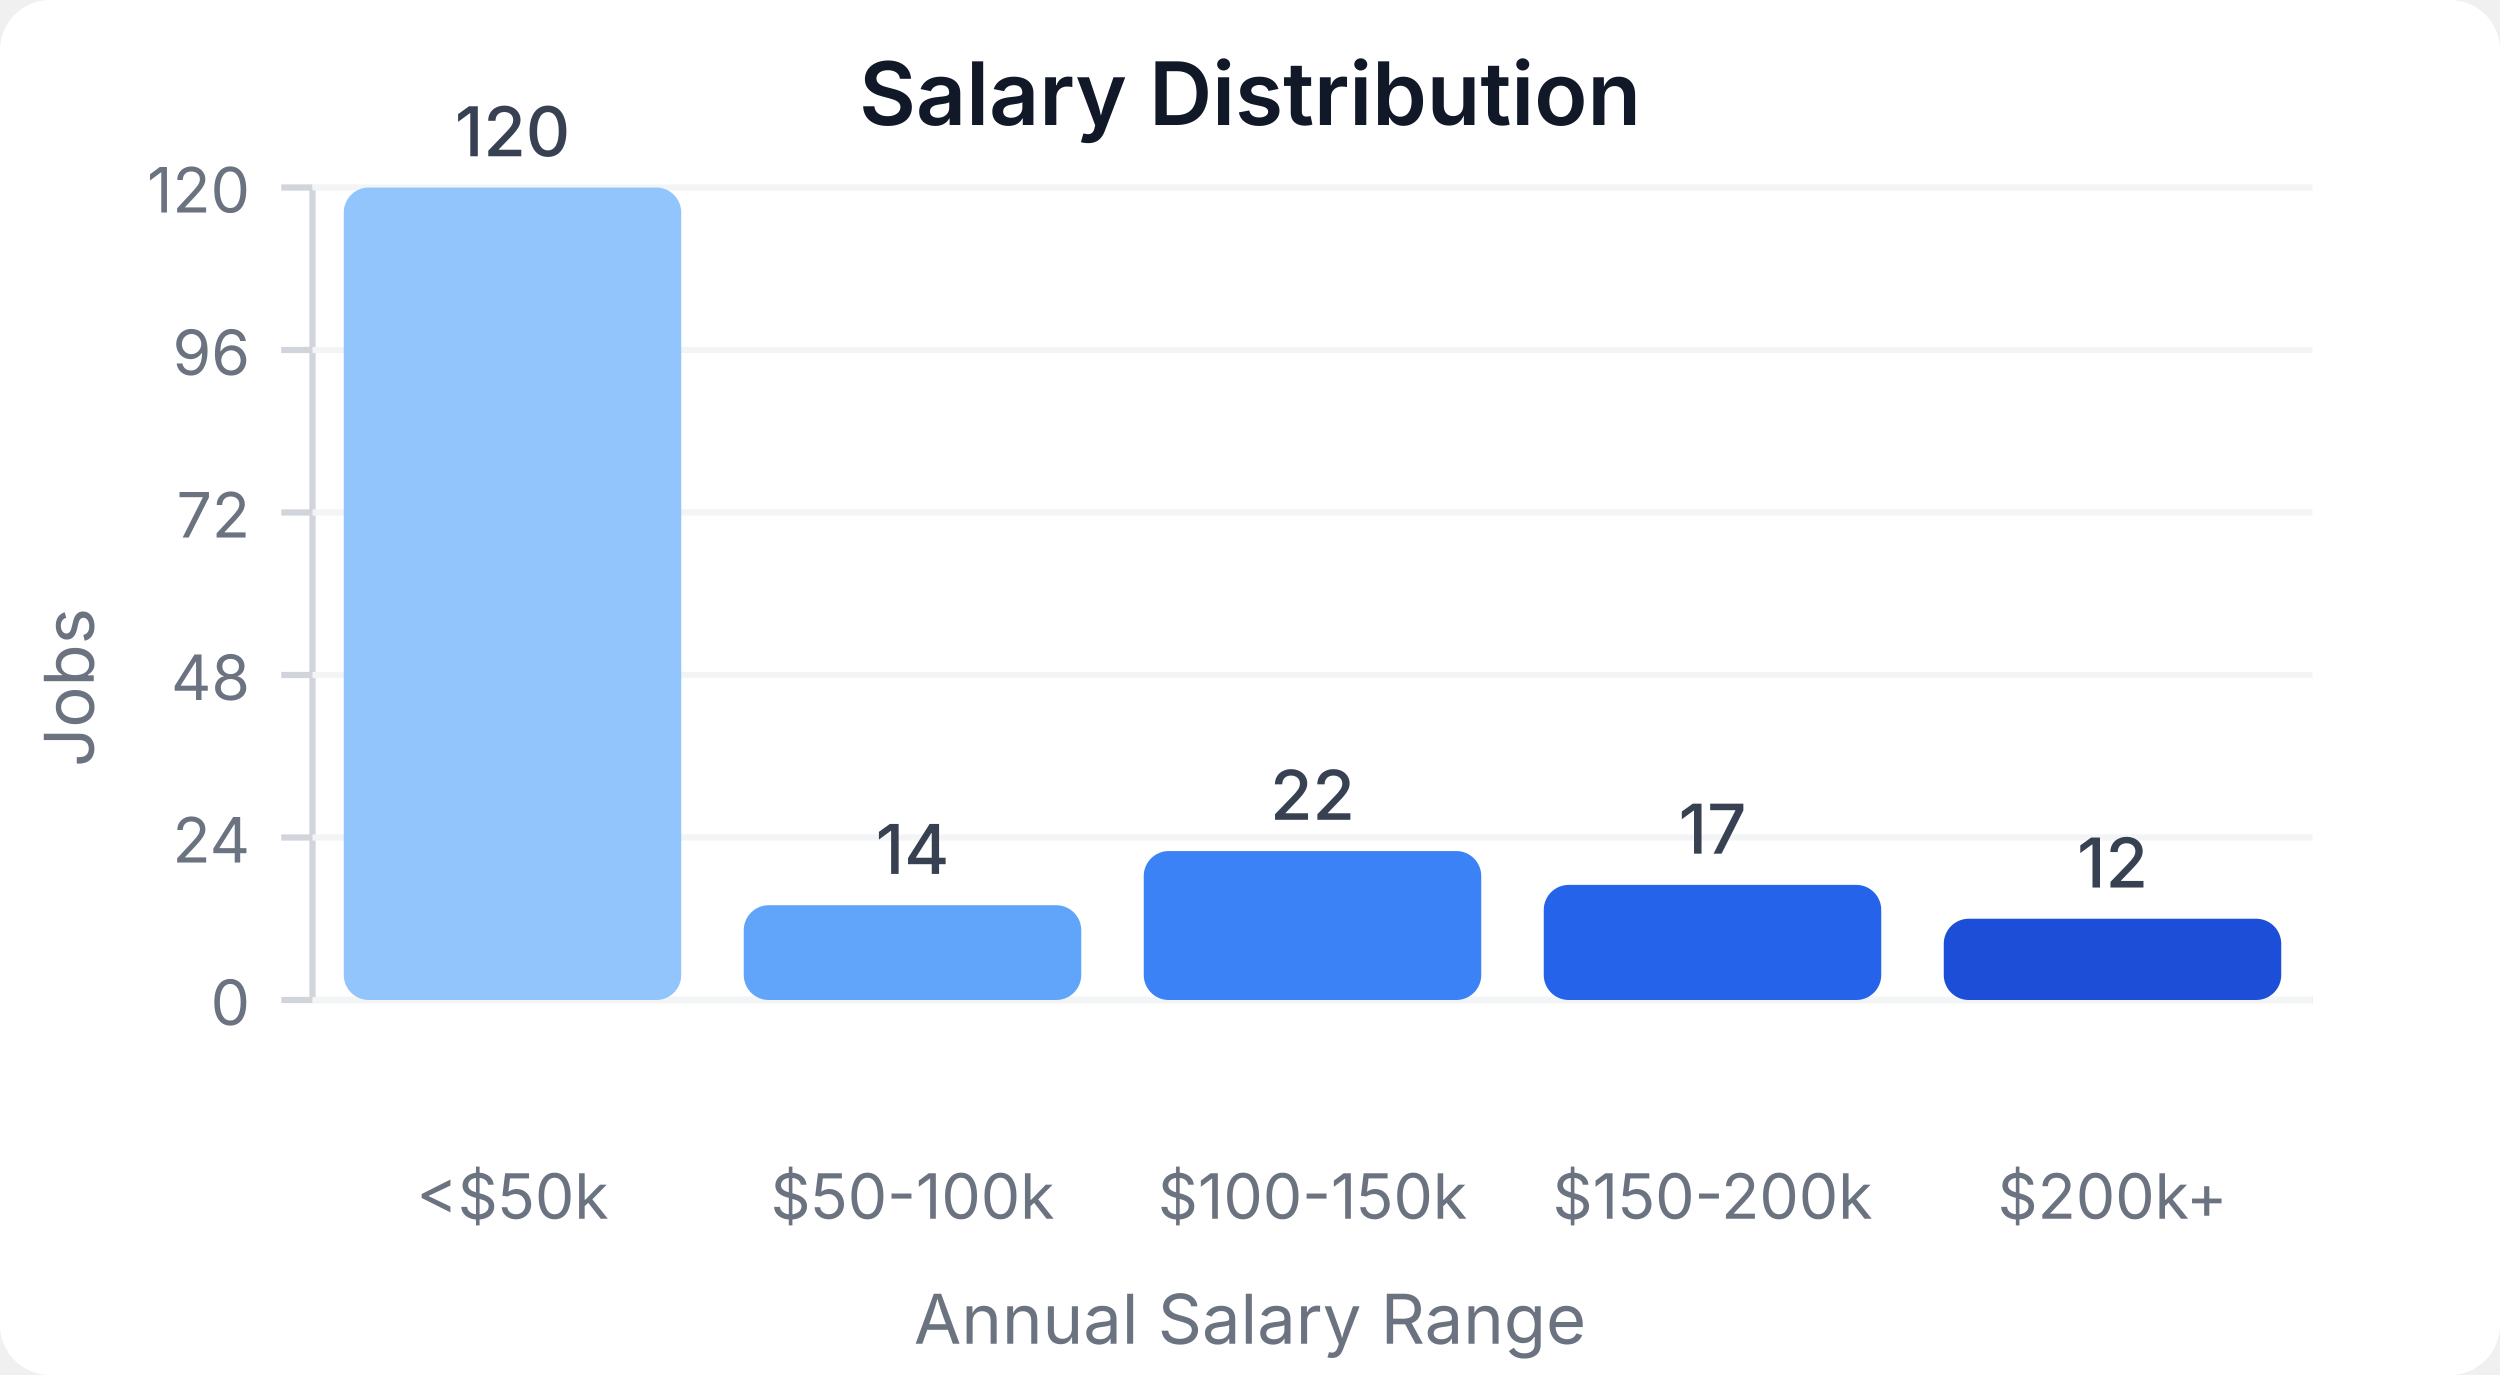
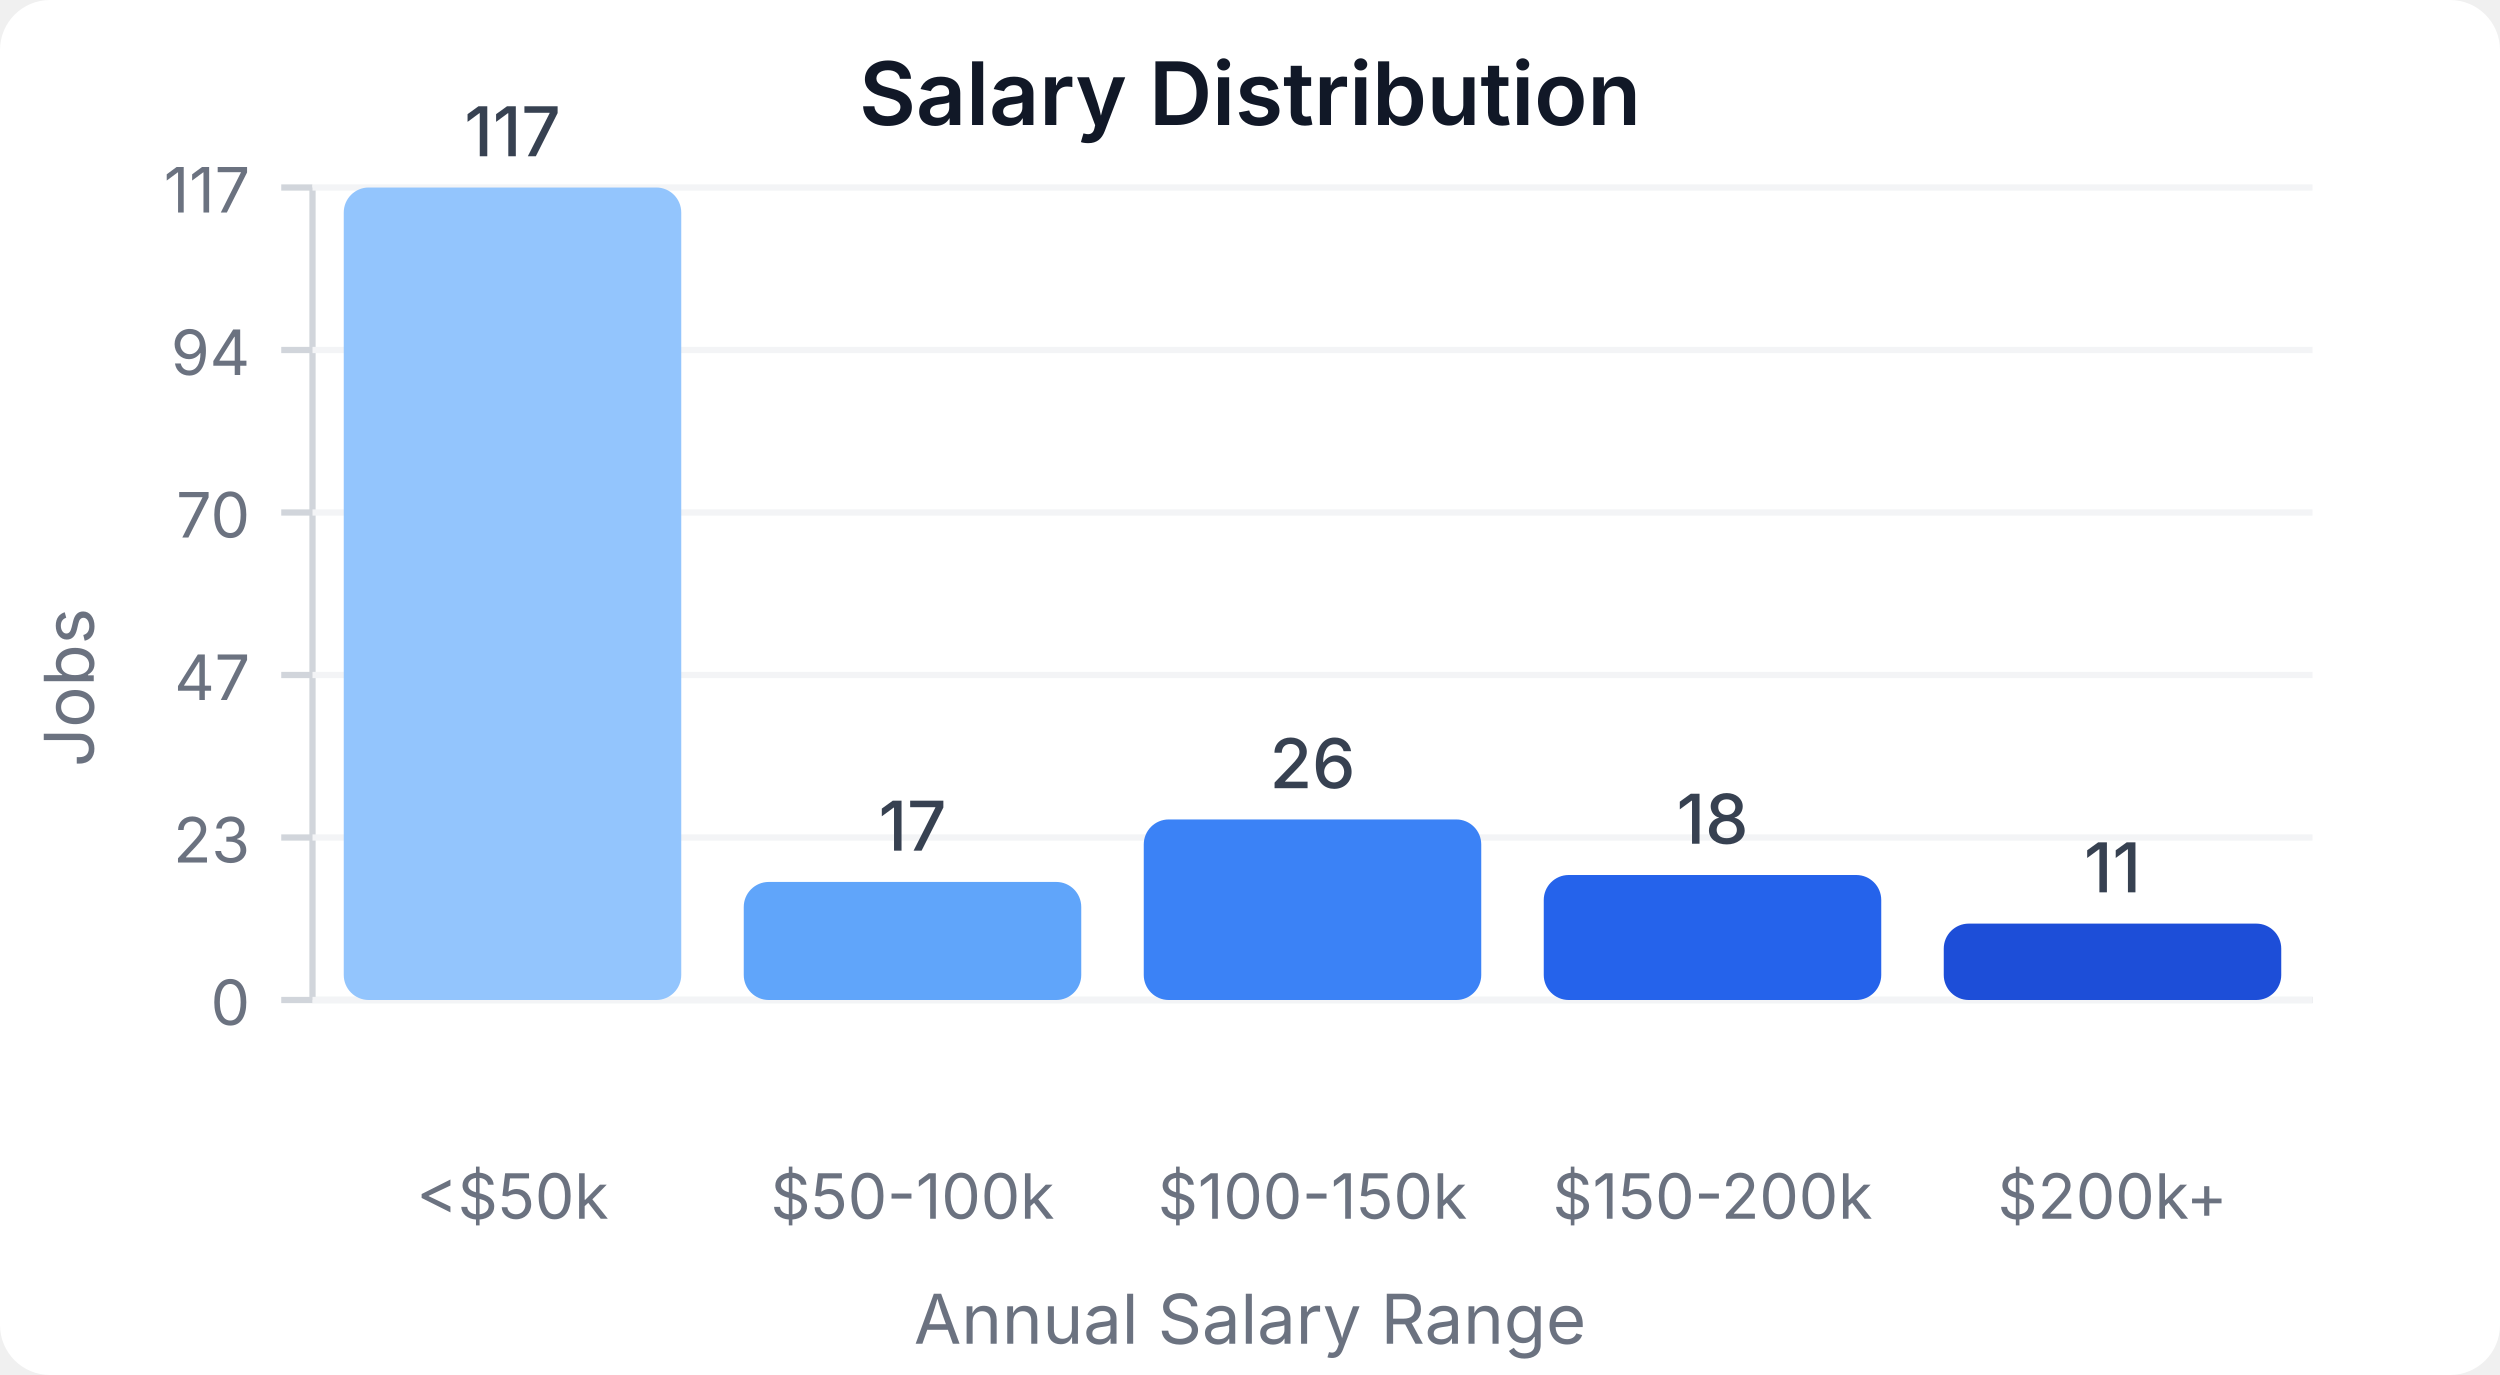
<svg xmlns="http://www.w3.org/2000/svg" width="400" height="220" viewBox="0 0 400 220">
  <style>
    text { font-family: system-ui, -apple-system, sans-serif; }
  </style>
  <rect width="400" height="220" fill="#ffffff" rx="8" />
  <text x="200" y="20" text-anchor="middle" font-size="14" font-weight="600" fill="#111827">Salary Distribution</text>
  <line x1="50" y1="30" x2="50" y2="160" stroke="#d1d5db" stroke-width="1" />
  <line x1="50" y1="160" x2="370" y2="160" stroke="#d1d5db" stroke-width="1" />
  <line x1="45" y1="160" x2="50" y2="160" stroke="#d1d5db" stroke-width="1" />
  <text x="40" y="164" text-anchor="end" font-size="10" fill="#6b7280">0</text>
  <line x1="50" y1="160" x2="370" y2="160" stroke="#f3f4f6" stroke-width="1" />
  <line x1="45" y1="134" x2="50" y2="134" stroke="#d1d5db" stroke-width="1" />
-   <text x="40" y="138" text-anchor="end" font-size="10" fill="#6b7280">24</text>
+   <text x="40" y="138" text-anchor="end" font-size="10" fill="#6b7280">23</text>
  <line x1="50" y1="134" x2="370" y2="134" stroke="#f3f4f6" stroke-width="1" />
  <line x1="45" y1="108" x2="50" y2="108" stroke="#d1d5db" stroke-width="1" />
-   <text x="40" y="112" text-anchor="end" font-size="10" fill="#6b7280">48</text>
+   <text x="40" y="112" text-anchor="end" font-size="10" fill="#6b7280">47</text>
  <line x1="50" y1="108" x2="370" y2="108" stroke="#f3f4f6" stroke-width="1" />
  <line x1="45" y1="82" x2="50" y2="82" stroke="#d1d5db" stroke-width="1" />
-   <text x="40" y="86" text-anchor="end" font-size="10" fill="#6b7280">72</text>
+   <text x="40" y="86" text-anchor="end" font-size="10" fill="#6b7280">70</text>
  <line x1="50" y1="82" x2="370" y2="82" stroke="#f3f4f6" stroke-width="1" />
  <line x1="45" y1="56" x2="50" y2="56" stroke="#d1d5db" stroke-width="1" />
-   <text x="40" y="60" text-anchor="end" font-size="10" fill="#6b7280">96</text>
+   <text x="40" y="60" text-anchor="end" font-size="10" fill="#6b7280">94</text>
  <line x1="50" y1="56" x2="370" y2="56" stroke="#f3f4f6" stroke-width="1" />
  <line x1="45" y1="30" x2="50" y2="30" stroke="#d1d5db" stroke-width="1" />
-   <text x="40" y="34" text-anchor="end" font-size="10" fill="#6b7280">120</text>
+   <text x="40" y="34" text-anchor="end" font-size="10" fill="#6b7280">117</text>
  <line x1="50" y1="30" x2="370" y2="30" stroke="#f3f4f6" stroke-width="1" />
  <rect x="55" y="30" width="54" height="130" fill="#93c5fd" rx="4" />
-   <text x="82" y="25" text-anchor="middle" font-size="11" fill="#374151" font-weight="500">120</text>
+   <text x="82" y="25" text-anchor="middle" font-size="11" fill="#374151" font-weight="500">117</text>
  <text x="82" y="195" text-anchor="middle" font-size="10" fill="#6b7280">&lt;$50k</text>
-   <rect x="119" y="144.833" width="54" height="15.167" fill="#60a5fa" rx="4" />
-   <text x="146" y="139.833" text-anchor="middle" font-size="11" fill="#374151" font-weight="500">14</text>
+   <rect x="119" y="141.111" width="54" height="18.889" fill="#60a5fa" rx="4" />
+   <text x="146" y="136.111" text-anchor="middle" font-size="11" fill="#374151" font-weight="500">17</text>
  <text x="146" y="195" text-anchor="middle" font-size="10" fill="#6b7280">$50-100k</text>
-   <rect x="183" y="136.167" width="54" height="23.833" fill="#3b82f6" rx="4" />
-   <text x="210" y="131.167" text-anchor="middle" font-size="11" fill="#374151" font-weight="500">22</text>
+   <rect x="183" y="131.111" width="54" height="28.889" fill="#3b82f6" rx="4" />
+   <text x="210" y="126.111" text-anchor="middle" font-size="11" fill="#374151" font-weight="500">26</text>
  <text x="210" y="195" text-anchor="middle" font-size="10" fill="#6b7280">$100-150k</text>
-   <rect x="247" y="141.583" width="54" height="18.417" fill="#2563eb" rx="4" />
-   <text x="274" y="136.583" text-anchor="middle" font-size="11" fill="#374151" font-weight="500">17</text>
+   <rect x="247" y="140" width="54" height="20" fill="#2563eb" rx="4" />
+   <text x="274" y="135" text-anchor="middle" font-size="11" fill="#374151" font-weight="500">18</text>
  <text x="274" y="195" text-anchor="middle" font-size="10" fill="#6b7280">$150-200k</text>
-   <rect x="311" y="147" width="54" height="13" fill="#1d4ed8" rx="4" />
-   <text x="338" y="142" text-anchor="middle" font-size="11" fill="#374151" font-weight="500">12</text>
+   <rect x="311" y="147.778" width="54" height="12.222" fill="#1d4ed8" rx="4" />
+   <text x="338" y="142.778" text-anchor="middle" font-size="11" fill="#374151" font-weight="500">11</text>
  <text x="338" y="195" text-anchor="middle" font-size="10" fill="#6b7280">$200k+</text>
  <text x="15" y="110" text-anchor="middle" font-size="11" fill="#6b7280" transform="rotate(-90, 15, 110)">Jobs</text>
  <text x="200" y="215" text-anchor="middle" font-size="11" fill="#6b7280">Annual Salary Range</text>
</svg>
